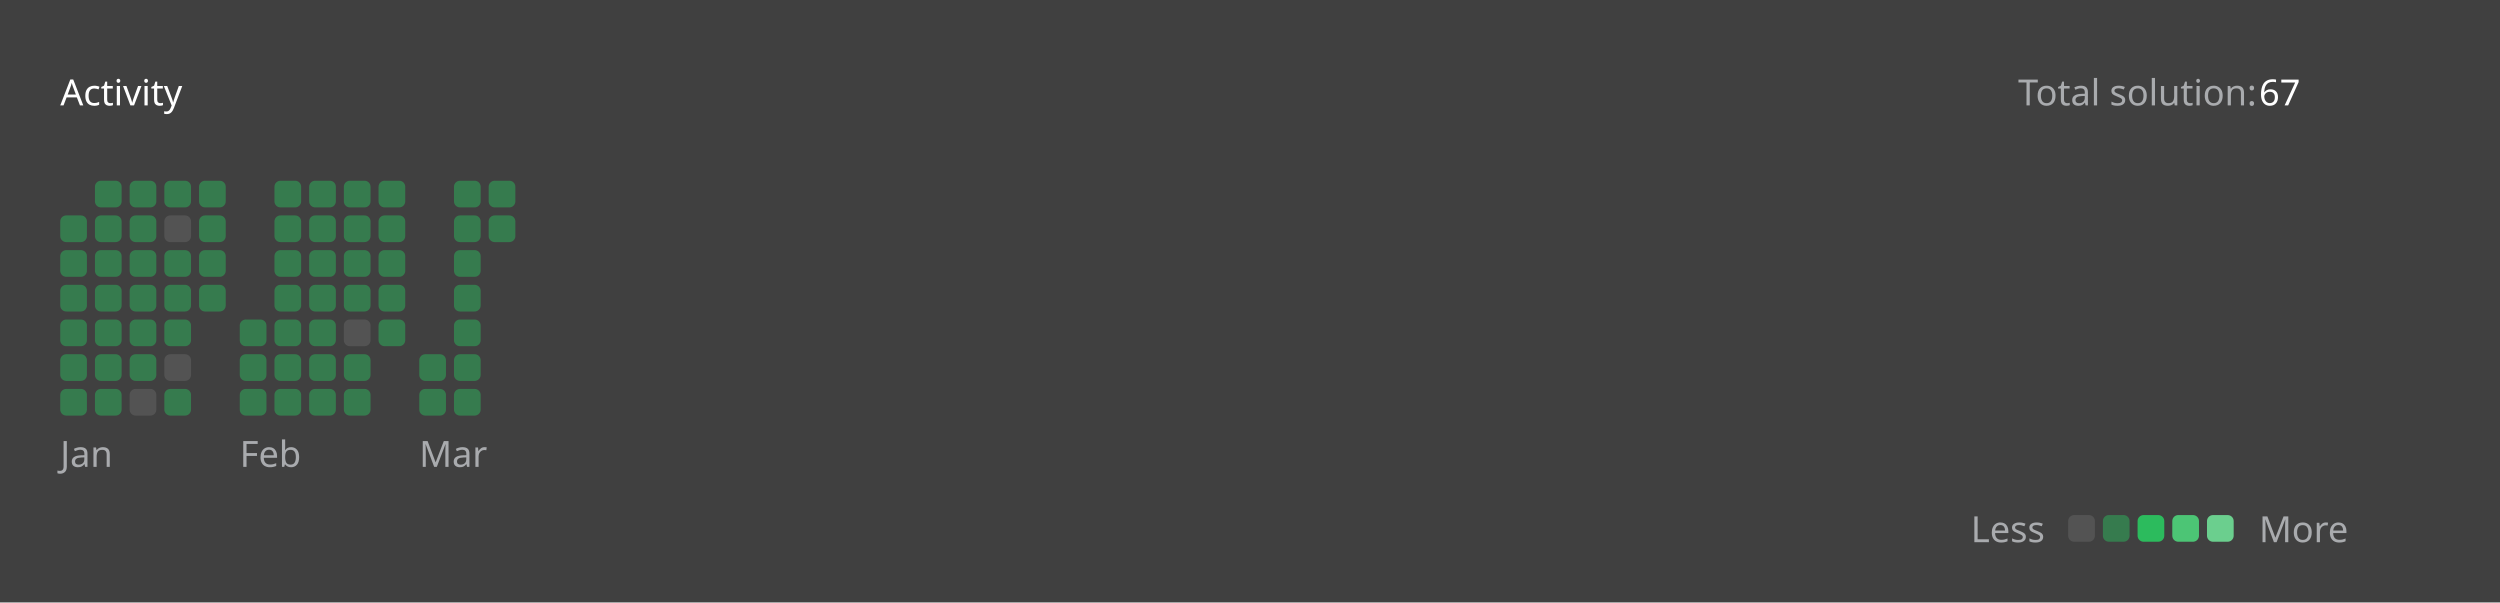
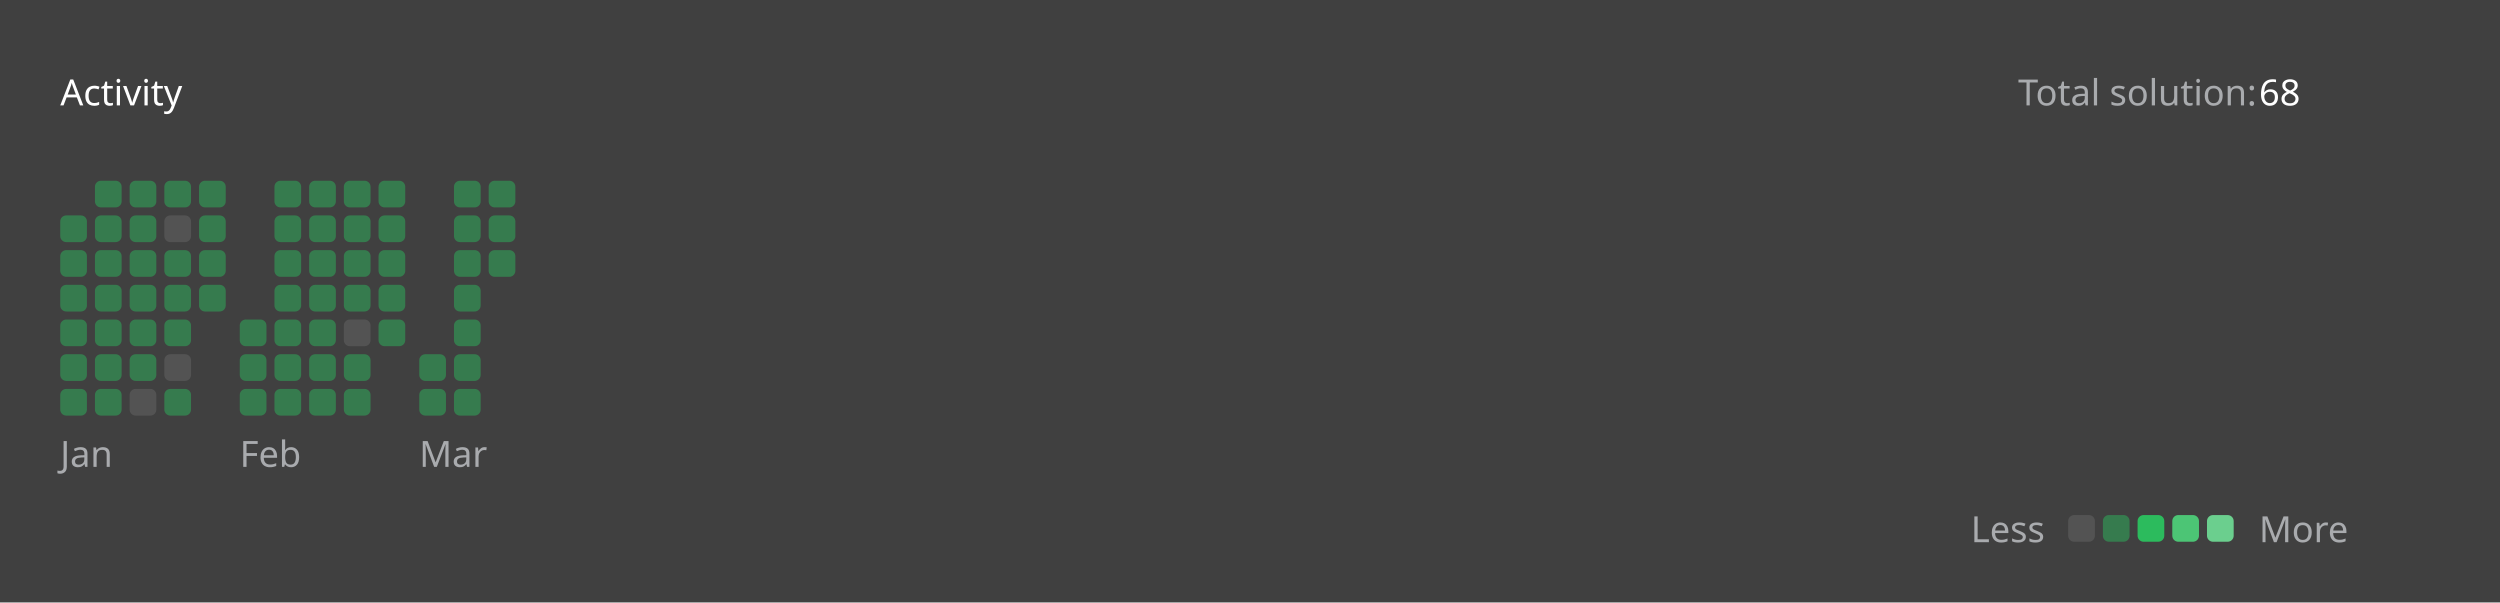
<svg xmlns="http://www.w3.org/2000/svg" version="1.1" height="200" width="830" viewBox="0 0 830 200">
  <style>*{font-family: "Segoe UI", Tahoma, Geneva, Verdana, sans-serif;}</style>
  <style>.title{font-weight: 500;font-size: 1rem;}</style>
  <style>.rotate-90{transform: rotate(-90deg);transform-origin: center;transform-box: fill-box;}</style>
  <style>.state{font-size: .75rem;}</style>
  <style>.light{color: #ffffff;fill: #ffffff;}</style>
  <style>.light-gray{color: #eff2f699;fill: #eff2f699;}</style>
  <style>.dark-gray{color: #ebebf54d;fill: #ebebf54d;}</style>
  <style>.gray{color: #747474;fill: #747474;}</style>
  <style>.orange{color: #ffa116;fill: #ffa116;}</style>
  <style>.background{color: #404040;fill: #404040;}</style>
  <style>.level-1-block{fill: #ffffff1a;}</style>
  <style>.level-2-block{fill: #2cb55d80;}</style>
  <style>.level-3-block{fill: #2cbb5dff;}</style>
  <style>.level-4-block{fill: #4cc575ff;}</style>
  <style>.level-5-block{fill: #6bcf8eff;}</style>
  <rect fill="#404040" x="0" y="0" width="830" height="200" rx="0.5rem" />
  <g text-anchor="start" text-decoration="1" class="title">
    <text x="20" y="35">
      <tspan class="light">Activity</tspan>
      <tspan class="orange" />
    </text>
  </g>
  <g class="state">
    <text x="670" y="35" class="light-gray"> Total solution: </text>
-     <text x="750" y="35" class="light"> 67 </text>
+     <text x="750" y="35" class="light"> 68 </text>
    <text x="678.88" y="180" class="light-gray" text-anchor="end">Less</text>
    <rect x="686.64" y="171" width="8.86" height="8.86" rx="2" ry="2" class="level-1-block" />
    <rect x="698.16" y="171" width="8.86" height="8.86" rx="2" ry="2" class="level-2-block" />
    <rect x="709.68" y="171" width="8.86" height="8.86" rx="2" ry="2" class="level-3-block" />
    <rect x="721.2" y="171" width="8.86" height="8.86" rx="2" ry="2" class="level-4-block" />
    <rect x="732.72" y="171" width="8.86" height="8.86" rx="2" ry="2" class="level-5-block" />
    <text x="750" y="180" class="light-gray">More</text>
  </g>
  <g x="20" y="60">
    <g x="20" y="60">
      <g x="20.0" y="60">
        <rect x="20.0" y="71.52" width="8.86" height="8.86" rx="2" ry="2" class="level-2-block" />
        <rect x="20.0" y="83.04" width="8.86" height="8.86" rx="2" ry="2" class="level-2-block" />
        <rect x="20.0" y="94.56" width="8.86" height="8.86" rx="2" ry="2" class="level-2-block" />
        <rect x="20.0" y="106.08" width="8.86" height="8.86" rx="2" ry="2" class="level-2-block" />
        <rect x="20.0" y="117.6" width="8.86" height="8.86" rx="2" ry="2" class="level-2-block" />
        <rect x="20.0" y="129.12" width="8.86" height="8.86" rx="2" ry="2" class="level-2-block" />
      </g>
      <g x="31.52" y="60">
        <rect x="31.52" y="60.0" width="8.86" height="8.86" rx="2" ry="2" class="level-2-block" />
        <rect x="31.52" y="71.52" width="8.86" height="8.86" rx="2" ry="2" class="level-2-block" />
        <rect x="31.52" y="83.04" width="8.86" height="8.86" rx="2" ry="2" class="level-2-block" />
        <rect x="31.52" y="94.56" width="8.86" height="8.86" rx="2" ry="2" class="level-2-block" />
        <rect x="31.52" y="106.08" width="8.86" height="8.86" rx="2" ry="2" class="level-2-block" />
        <rect x="31.52" y="117.6" width="8.86" height="8.86" rx="2" ry="2" class="level-2-block" />
        <rect x="31.52" y="129.12" width="8.86" height="8.86" rx="2" ry="2" class="level-2-block" />
      </g>
      <g x="43.04" y="60">
        <rect x="43.04" y="60.0" width="8.86" height="8.86" rx="2" ry="2" class="level-2-block" />
        <rect x="43.04" y="71.52" width="8.86" height="8.86" rx="2" ry="2" class="level-2-block" />
        <rect x="43.04" y="83.04" width="8.86" height="8.86" rx="2" ry="2" class="level-2-block" />
        <rect x="43.04" y="94.56" width="8.86" height="8.86" rx="2" ry="2" class="level-2-block" />
        <rect x="43.04" y="106.08" width="8.86" height="8.86" rx="2" ry="2" class="level-2-block" />
        <rect x="43.04" y="117.6" width="8.86" height="8.86" rx="2" ry="2" class="level-2-block" />
        <rect x="43.04" y="129.12" width="8.86" height="8.86" rx="2" ry="2" class="level-1-block" />
      </g>
      <g x="54.56" y="60">
        <rect x="54.56" y="60.0" width="8.86" height="8.86" rx="2" ry="2" class="level-2-block" />
        <rect x="54.56" y="71.52" width="8.86" height="8.86" rx="2" ry="2" class="level-1-block" />
        <rect x="54.56" y="83.04" width="8.86" height="8.86" rx="2" ry="2" class="level-2-block" />
        <rect x="54.56" y="94.56" width="8.86" height="8.86" rx="2" ry="2" class="level-2-block" />
        <rect x="54.56" y="106.08" width="8.86" height="8.86" rx="2" ry="2" class="level-2-block" />
        <rect x="54.56" y="117.6" width="8.86" height="8.86" rx="2" ry="2" class="level-1-block" />
        <rect x="54.56" y="129.12" width="8.86" height="8.86" rx="2" ry="2" class="level-2-block" />
      </g>
      <g x="66.08" y="60">
        <rect x="66.08" y="60.0" width="8.86" height="8.86" rx="2" ry="2" class="level-2-block" />
        <rect x="66.08" y="71.52" width="8.86" height="8.86" rx="2" ry="2" class="level-2-block" />
        <rect x="66.08" y="83.04" width="8.86" height="8.86" rx="2" ry="2" class="level-2-block" />
        <rect x="66.08" y="94.56" width="8.86" height="8.86" rx="2" ry="2" class="level-2-block" />
      </g>
      <text x="20.0" y="155" class="light-gray state">Jan</text>
    </g>
  </g>
  <g x="79.6" y="60">
    <g x="79.6" y="60">
      <g x="79.6" y="60">
        <rect x="79.6" y="106.08" width="8.86" height="8.86" rx="2" ry="2" class="level-2-block" />
        <rect x="79.6" y="117.6" width="8.86" height="8.86" rx="2" ry="2" class="level-2-block" />
        <rect x="79.6" y="129.12" width="8.86" height="8.86" rx="2" ry="2" class="level-2-block" />
      </g>
      <g x="91.12" y="60">
        <rect x="91.12" y="60.0" width="8.86" height="8.86" rx="2" ry="2" class="level-2-block" />
        <rect x="91.12" y="71.52" width="8.86" height="8.86" rx="2" ry="2" class="level-2-block" />
        <rect x="91.12" y="83.04" width="8.86" height="8.86" rx="2" ry="2" class="level-2-block" />
        <rect x="91.12" y="94.56" width="8.86" height="8.86" rx="2" ry="2" class="level-2-block" />
        <rect x="91.12" y="106.08" width="8.86" height="8.86" rx="2" ry="2" class="level-2-block" />
        <rect x="91.12" y="117.6" width="8.86" height="8.86" rx="2" ry="2" class="level-2-block" />
        <rect x="91.12" y="129.12" width="8.86" height="8.86" rx="2" ry="2" class="level-2-block" />
      </g>
      <g x="102.64" y="60">
        <rect x="102.64" y="60.0" width="8.86" height="8.86" rx="2" ry="2" class="level-2-block" />
        <rect x="102.64" y="71.52" width="8.86" height="8.86" rx="2" ry="2" class="level-2-block" />
        <rect x="102.64" y="83.04" width="8.86" height="8.86" rx="2" ry="2" class="level-2-block" />
        <rect x="102.64" y="94.56" width="8.86" height="8.86" rx="2" ry="2" class="level-2-block" />
        <rect x="102.64" y="106.08" width="8.86" height="8.86" rx="2" ry="2" class="level-2-block" />
        <rect x="102.64" y="117.6" width="8.86" height="8.86" rx="2" ry="2" class="level-2-block" />
        <rect x="102.64" y="129.12" width="8.86" height="8.86" rx="2" ry="2" class="level-2-block" />
      </g>
      <g x="114.16" y="60">
        <rect x="114.16" y="60.0" width="8.86" height="8.86" rx="2" ry="2" class="level-2-block" />
        <rect x="114.16" y="71.52" width="8.86" height="8.86" rx="2" ry="2" class="level-2-block" />
        <rect x="114.16" y="83.04" width="8.86" height="8.86" rx="2" ry="2" class="level-2-block" />
        <rect x="114.16" y="94.56" width="8.86" height="8.86" rx="2" ry="2" class="level-2-block" />
        <rect x="114.16" y="106.08" width="8.86" height="8.86" rx="2" ry="2" class="level-1-block" />
        <rect x="114.16" y="117.6" width="8.86" height="8.86" rx="2" ry="2" class="level-2-block" />
        <rect x="114.16" y="129.12" width="8.86" height="8.86" rx="2" ry="2" class="level-2-block" />
      </g>
      <g x="125.68" y="60">
        <rect x="125.68" y="60.0" width="8.86" height="8.86" rx="2" ry="2" class="level-2-block" />
        <rect x="125.68" y="71.52" width="8.86" height="8.86" rx="2" ry="2" class="level-2-block" />
        <rect x="125.68" y="83.04" width="8.86" height="8.86" rx="2" ry="2" class="level-2-block" />
        <rect x="125.68" y="94.56" width="8.86" height="8.86" rx="2" ry="2" class="level-2-block" />
        <rect x="125.68" y="106.08" width="8.86" height="8.86" rx="2" ry="2" class="level-2-block" />
      </g>
      <text x="79.6" y="155" class="light-gray state">Feb</text>
    </g>
  </g>
  <g x="139.2" y="60">
    <g x="139.2" y="60">
      <g x="139.2" y="60">
        <rect x="139.2" y="117.6" width="8.86" height="8.86" rx="2" ry="2" class="level-2-block" />
        <rect x="139.2" y="129.12" width="8.86" height="8.86" rx="2" ry="2" class="level-2-block" />
      </g>
      <g x="150.72" y="60">
        <rect x="150.72" y="60.0" width="8.86" height="8.86" rx="2" ry="2" class="level-2-block" />
        <rect x="150.72" y="71.52" width="8.86" height="8.86" rx="2" ry="2" class="level-2-block" />
        <rect x="150.72" y="83.04" width="8.86" height="8.86" rx="2" ry="2" class="level-2-block" />
        <rect x="150.72" y="94.56" width="8.86" height="8.86" rx="2" ry="2" class="level-2-block" />
        <rect x="150.72" y="106.08" width="8.86" height="8.86" rx="2" ry="2" class="level-2-block" />
        <rect x="150.72" y="117.6" width="8.86" height="8.86" rx="2" ry="2" class="level-2-block" />
        <rect x="150.72" y="129.12" width="8.86" height="8.86" rx="2" ry="2" class="level-2-block" />
      </g>
      <g x="162.24" y="60">
        <rect x="162.24" y="60.0" width="8.86" height="8.86" rx="2" ry="2" class="level-2-block" />
        <rect x="162.24" y="71.52" width="8.86" height="8.86" rx="2" ry="2" class="level-2-block" />
+         <rect x="162.24" y="83.04" width="8.86" height="8.86" rx="2" ry="2" class="level-2-block" />
      </g>
      <text x="139.2" y="155" class="light-gray state">Mar</text>
    </g>
  </g>
</svg>
